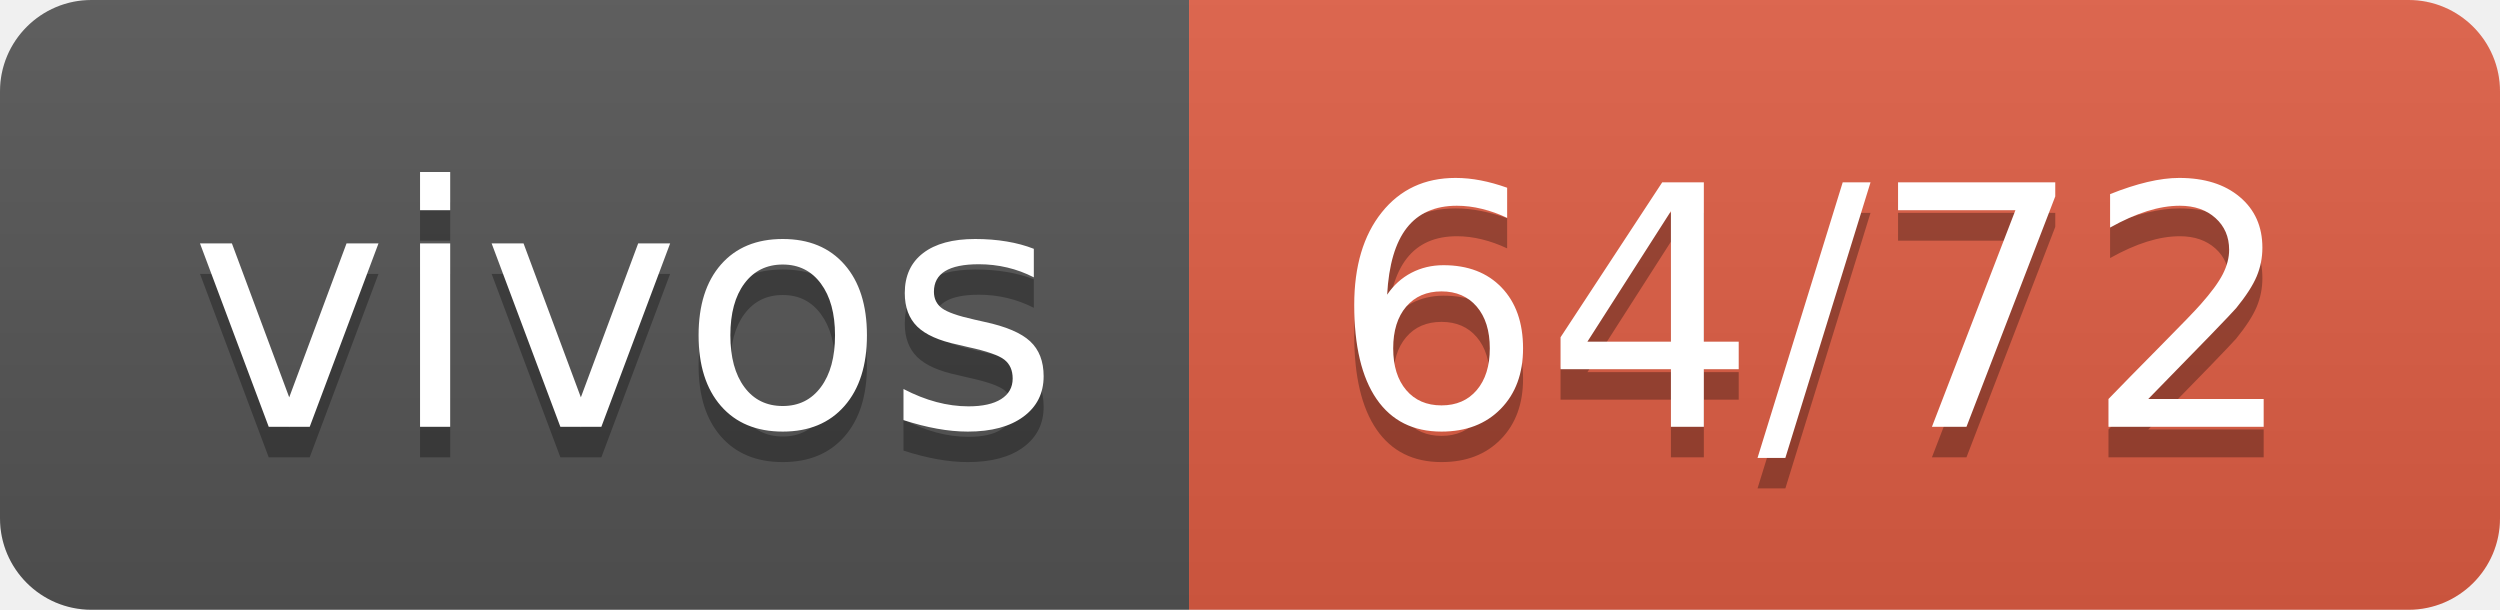
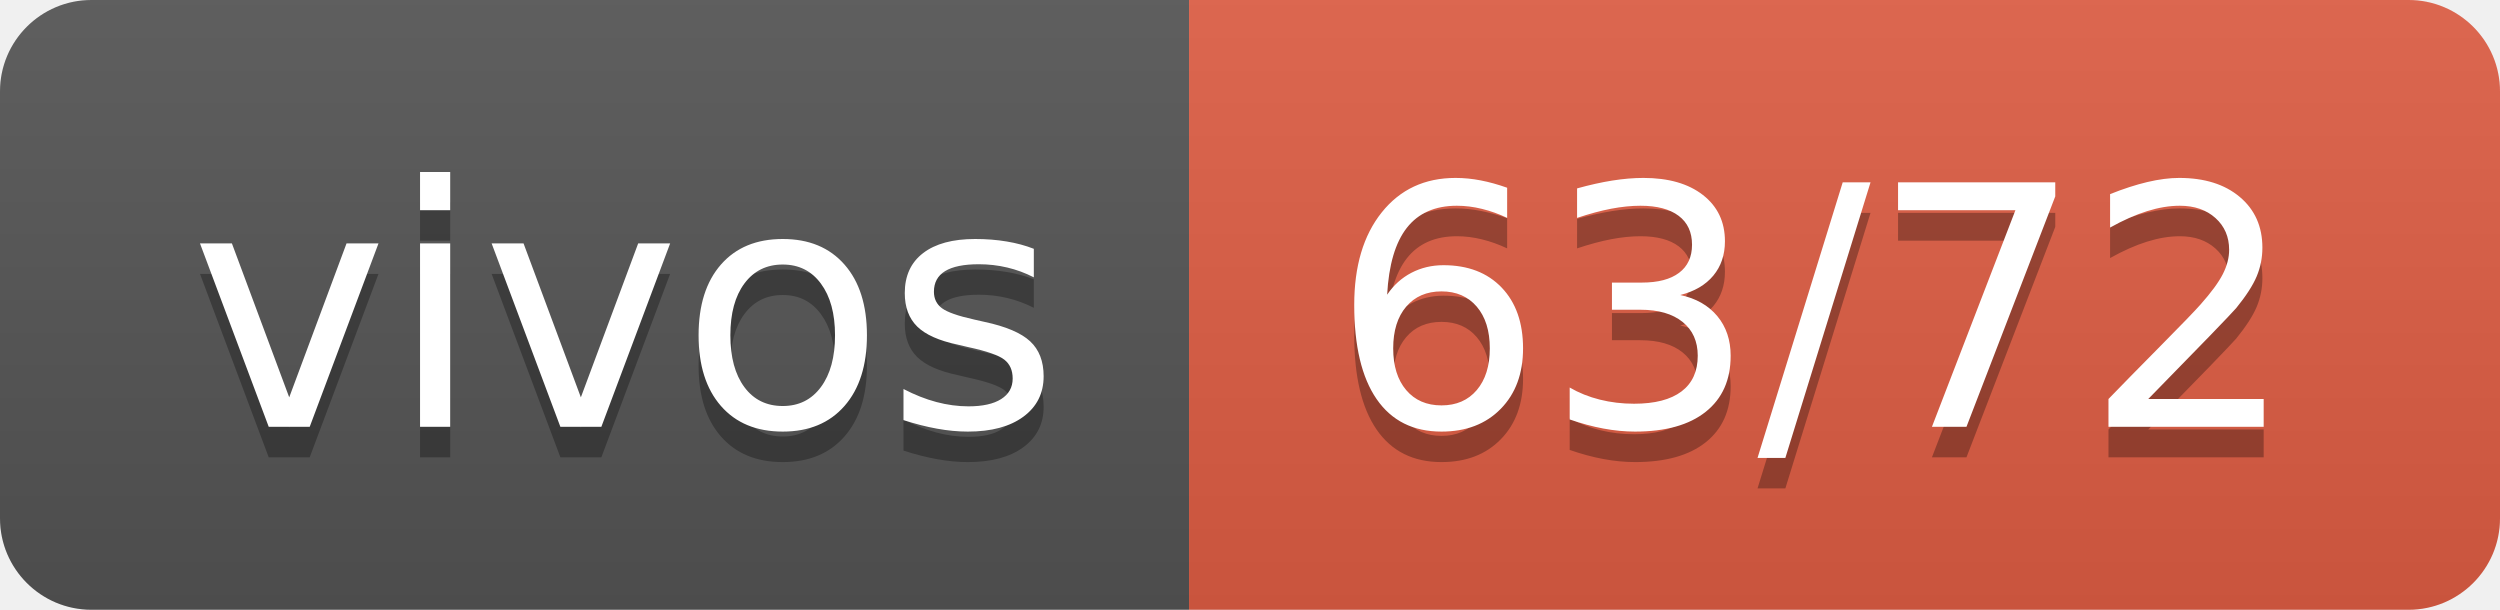
- <svg xmlns="http://www.w3.org/2000/svg" width="82" height="20" role="img" aria-label="vivos: 64/72">
+ <svg xmlns="http://www.w3.org/2000/svg" width="82" height="20" role="img" aria-label="vivos: 63/72">
  <linearGradient id="s" x2="0" y2="100%">
    <stop offset="0" stop-color="#bbb" stop-opacity=".1" />
    <stop offset="1" stop-opacity=".1" />
  </linearGradient>
  <clipPath id="r">
    <rect width="82" height="20" rx="3" fill="#fff" />
  </clipPath>
  <g clip-path="url(#r)">
    <rect width="39" height="20" fill="#555" />
    <rect x="39" width="43" height="20" fill="#e05d44" />
    <rect width="82" height="20" fill="url(#s)" />
  </g>
  <g fill="#fff" text-anchor="middle" font-family="Verdana,Geneva,DejaVu Sans,sans-serif" text-rendering="geometricPrecision" font-size="110">
    <text aria-hidden="true" x="205" y="150" fill="#010101" fill-opacity=".3" transform="scale(.1)" textLength="290">vivos</text>
    <text x="205" y="140" transform="scale(.1)" fill="#fff" textLength="290">vivos</text>
-     <text aria-hidden="true" x="595" y="150" fill="#010101" fill-opacity=".3" transform="scale(.1)" textLength="330">64/72</text>
-     <text x="595" y="140" transform="scale(.1)" fill="#fff" textLength="330">64/72</text>
+     <text aria-hidden="true" x="595" y="150" fill="#010101" fill-opacity=".3" transform="scale(.1)" textLength="330">63/72</text>
+     <text x="595" y="140" transform="scale(.1)" fill="#fff" textLength="330">63/72</text>
  </g>
</svg>
